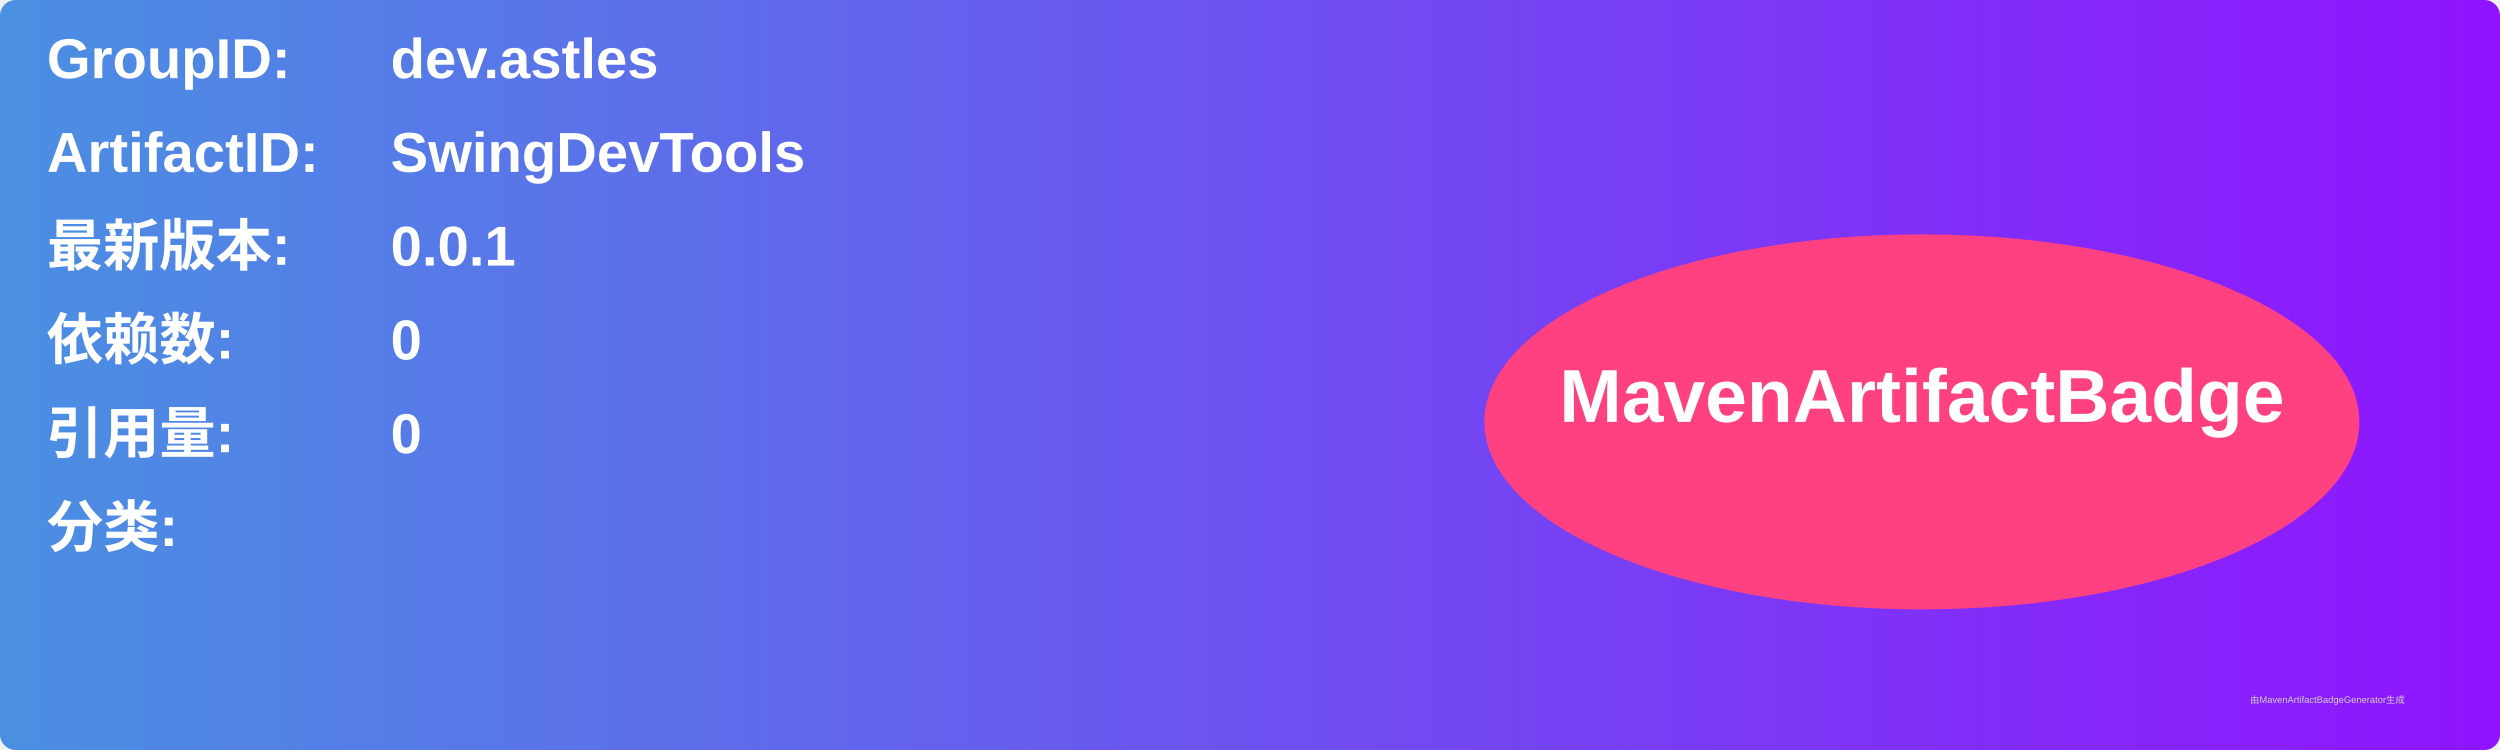
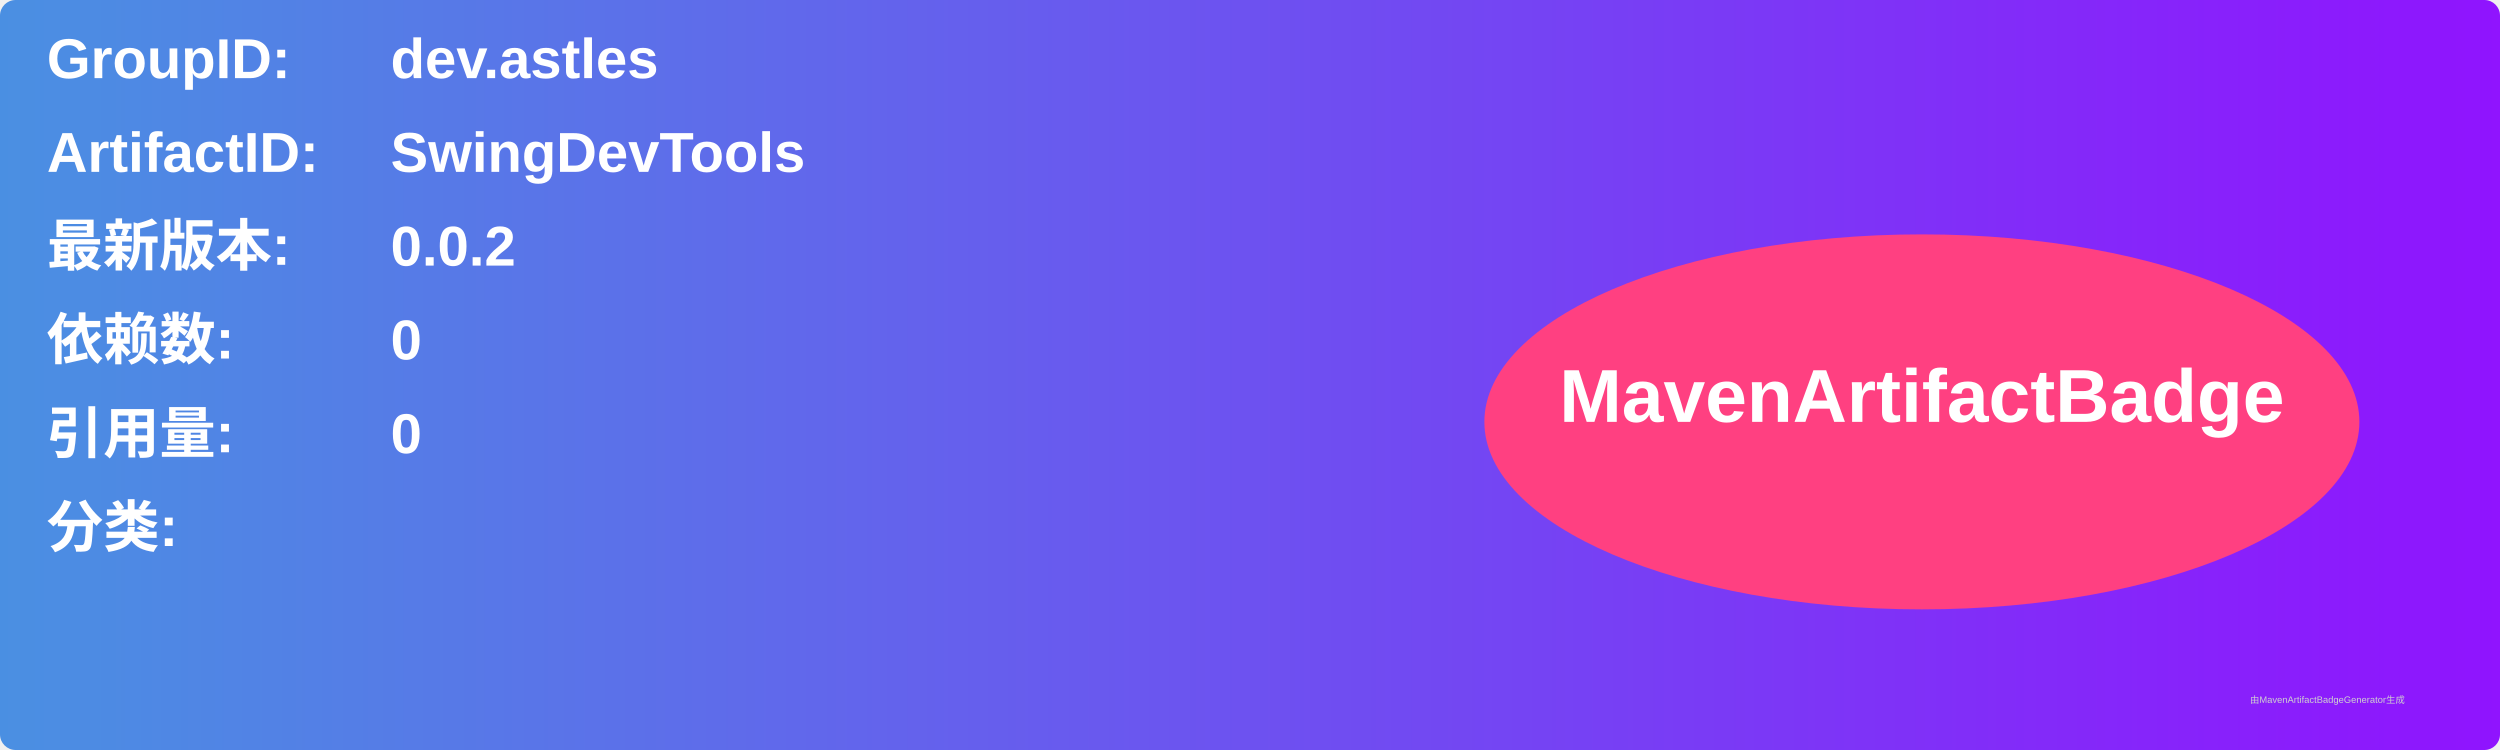
<svg xmlns="http://www.w3.org/2000/svg" width="800" height="240" viewBox="0 0 800 240">
  <linearGradient id="grad" x1="0%" y1="0%" x2="100%" y2="0%">
    <stop offset="0%" stop-color="#4a90e2" />
    <stop offset="100%" stop-color="#9013fe" />
  </linearGradient>
  <rect width="100%" height="100%" rx="5" ry="5" fill="url(#grad)" />
  <g transform="translate(15, 15)">
    <text x="0" y="10" font-family="Arial" font-size="18" fill="white" font-weight="bold" width="260">GroupID:</text>
    <text x="110" y="10" font-family="Arial" font-size="18" fill="white" font-weight="bold" width="460">dev.astles</text>
    <text x="0" y="40" font-family="Arial" font-size="18" fill="white" font-weight="bold" width="260">ArtifactID:</text>
    <text x="110" y="40" font-family="Arial" font-size="18" fill="white" font-weight="bold" width="460">SwingDevTools</text>
    <text x="0" y="70" font-family="Arial" font-size="18" fill="white" font-weight="bold">最新版本:</text>
    <text x="110" y="70" font-family="Arial" font-size="18" fill="white" font-weight="bold">
-       <tspan font-weight="bold">0.0.1</tspan>
+       <tspan font-weight="bold">0.0.2</tspan>
    </text>
    <text x="0" y="100" font-family="Arial" font-size="18" fill="white" font-weight="bold">依赖数: </text>
    <text x="110" y="100" font-family="Arial" font-size="18" fill="white">
      <tspan font-weight="bold">0</tspan>
    </text>
    <text x="0" y="130" font-family="Arial" font-size="18" fill="white" font-weight="bold">引用量: </text>
    <text x="110" y="130" font-family="Arial" font-size="18" fill="white">
      <tspan font-weight="bold">0</tspan>
    </text>
    <text x="0" y="160" font-family="Arial" font-size="18" fill="white" font-weight="bold">分类:</text>
    <text x="10" y="190" font-family="Arial" font-size="10" fill="white">
      <tspan font-weight="bold" />
    </text>
    <ellipse cx="600" cy="120" rx="140" ry="60" fill="#ff4081" />
    <text x="600" y="120" text-anchor="middle" font-family="Arial" font-size="24" fill="white" font-weight="bold">MavenArtifactBadge</text>
  </g>
  <text x="720" y="225" font-family="Arial" font-size="3" fill="#d0d0d0">由MavenArtifactBadgeGenerator生成</text>
</svg>
